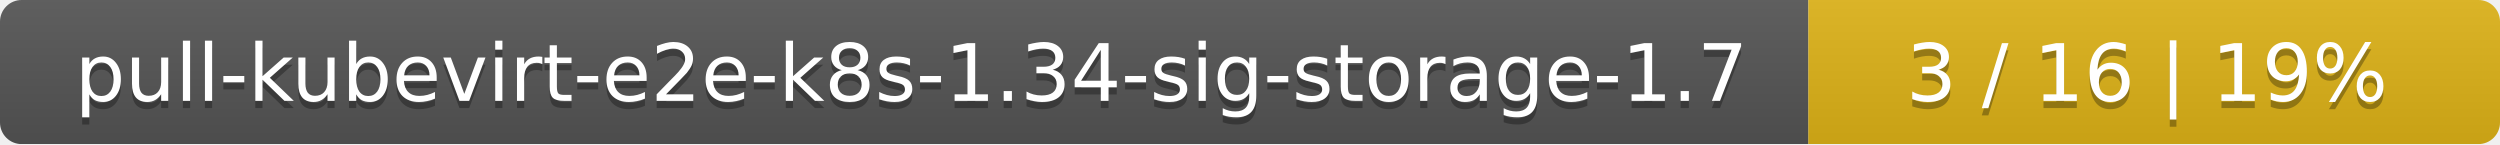
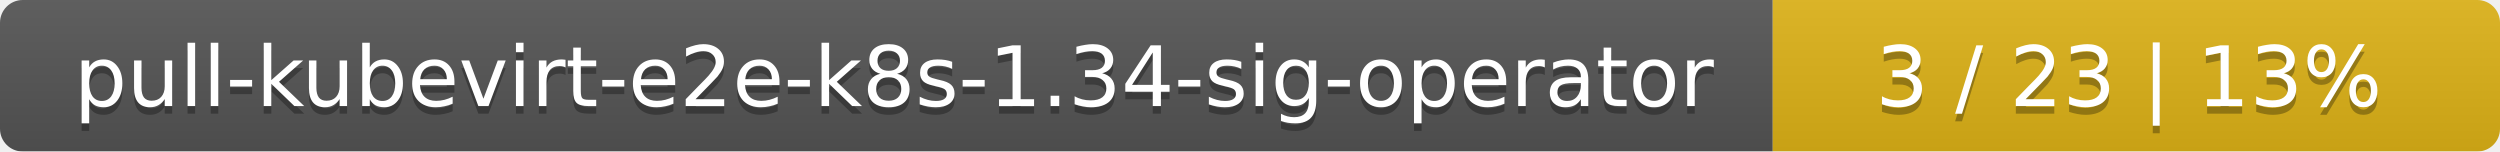
- <svg xmlns="http://www.w3.org/2000/svg" width="347" height="20">
+ <svg xmlns="http://www.w3.org/2000/svg" width="330" height="20">
  <linearGradient id="smooth" x2="0" y2="100%">
    <stop offset="0" stop-color="#bbb" stop-opacity=".1" />
    <stop offset="1" stop-opacity=".1" />
  </linearGradient>
  <mask id="round">
-     <rect width="347" height="20" rx="3" fill="#fff" />
+     <rect width="330" height="20" rx="3" fill="#fff" />
  </mask>
  <g mask="url(#round)">
-     <rect width="251" height="20" fill="#555" />
-     <rect x="251" width="96" height="20" fill="#dfb317" />
-     <rect width="347" height="20" fill="url(#smooth)" />
+     <rect width="234" height="20" fill="#555" />
+     <rect x="234" width="96" height="20" fill="#dfb317" />
+     <rect width="330" height="20" fill="url(#smooth)" />
  </g>
  <g fill="#fff" text-anchor="middle" font-family="DejaVu Sans,Verdana,Geneva,sans-serif" font-size="11">
-     <text x="126.5" y="15" fill="#010101" fill-opacity=".3">pull-kubevirt-e2e-k8s-1.34-sig-storage-1.7</text>
-     <text x="126.5" y="14">pull-kubevirt-e2e-k8s-1.34-sig-storage-1.7</text>
-     <text x="298" y="15" fill="#010101" fill-opacity=".3">3 / 16    |    19%</text>
-     <text x="298" y="14">3 / 16    |    19%</text>
+     <text x="118" y="15" fill="#010101" fill-opacity=".3">pull-kubevirt-e2e-k8s-1.34-sig-operator</text>
+     <text x="118" y="14">pull-kubevirt-e2e-k8s-1.34-sig-operator</text>
+     <text x="281" y="15" fill="#010101" fill-opacity=".3">3 / 23    |    13%</text>
+     <text x="281" y="14">3 / 23    |    13%</text>
  </g>
</svg>
